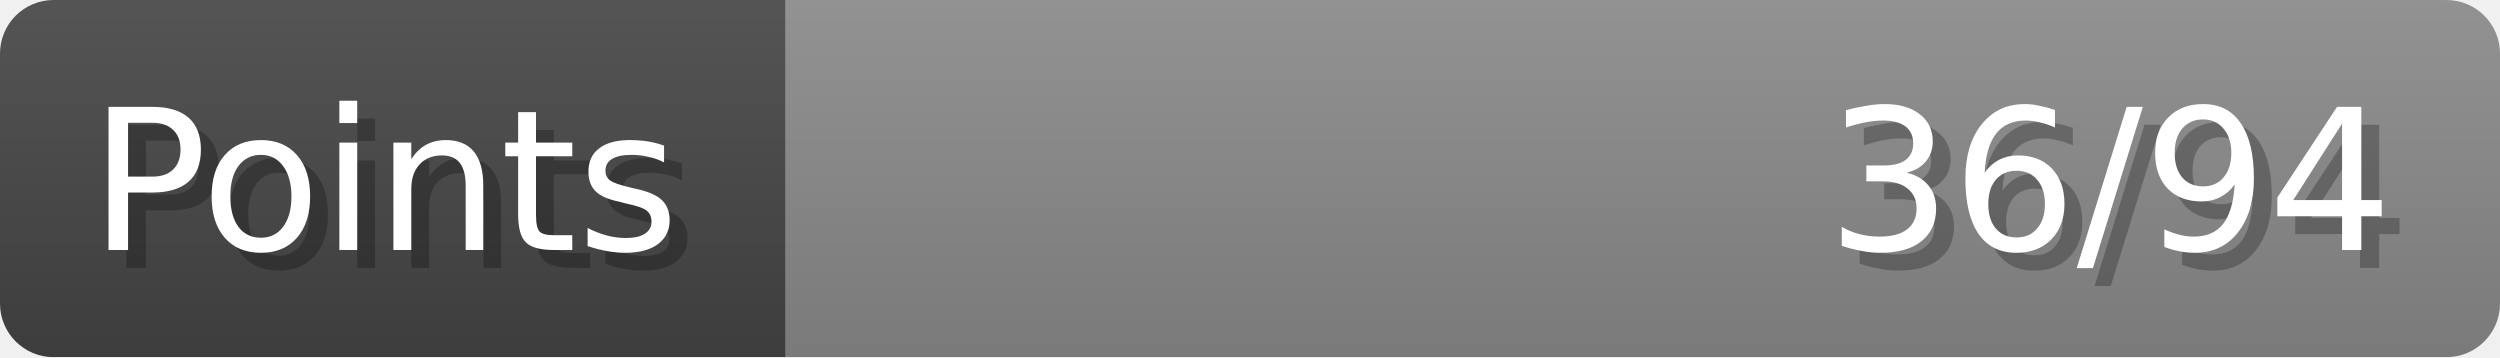
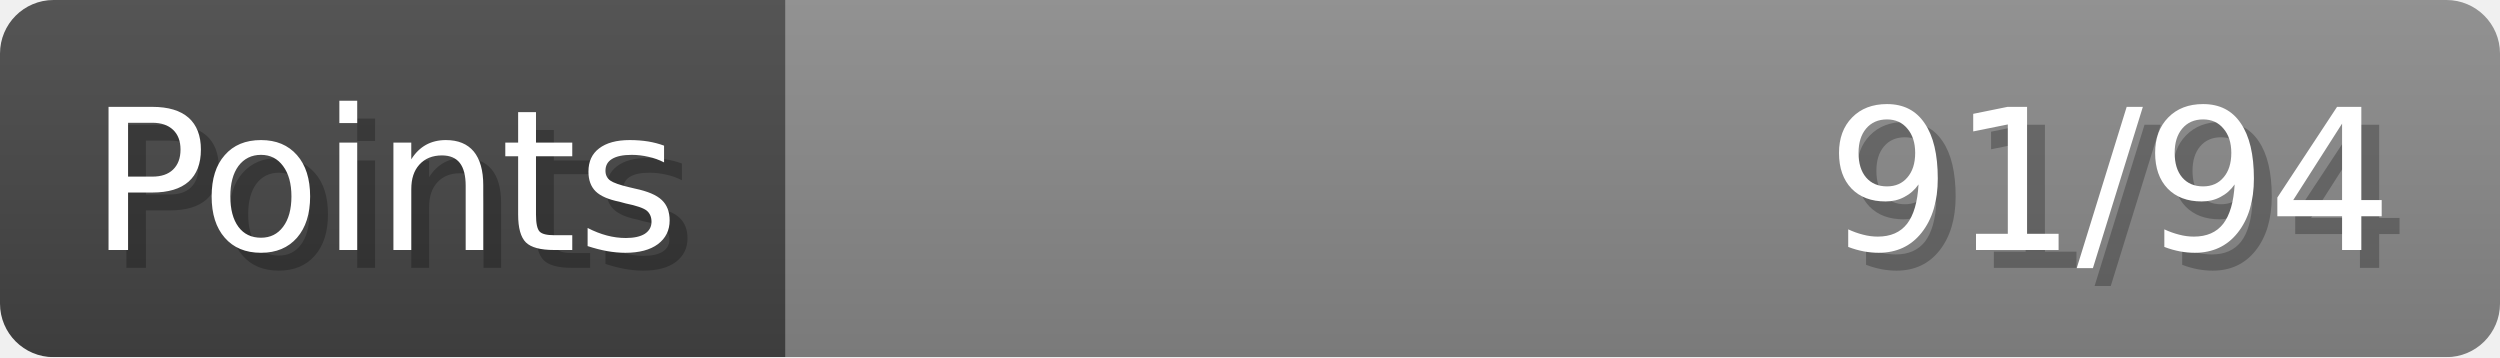
- <svg xmlns="http://www.w3.org/2000/svg" width="140px" height="20px" role="img" aria-label="Points: 36/94">
+ <svg xmlns="http://www.w3.org/2000/svg" width="140px" height="20px" role="img" aria-label="Points: 91/94">
  <linearGradient id="a" x2="0" y2="100%">
    <stop offset="0" stop-opacity=".1" stop-color="#EEE" />
    <stop offset="1" stop-opacity=".1" />
  </linearGradient>
  <mask id="m">
    <rect width="100%" height="100%" rx="3" fill="#FFF" />
  </mask>
  <g mask="url(#m)">
    <rect x="0" y="0" width="44" height="20" fill="#444" />
    <svg x="44" y="0" width="96" height="20">
      <rect width="100%" height="100%" fill="#888888" />
      <rect width="0%" height="100%" fill="#33CC11" transform="">
-         <animate attributeName="width" begin="0.5s" dur="600ms" from="0%" to="38%" repeatCount="1" fill="freeze" calcMode="spline" keyTimes="0; 1" keySplines="0.3, 0.61, 0.355, 1" />
+         <animate attributeName="width" begin="0.5s" dur="600ms" from="0%" to="96%" repeatCount="1" fill="freeze" calcMode="spline" keyTimes="0; 1" keySplines="0.3, 0.61, 0.355, 1" />
      </rect>
    </svg>
    <rect width="140" height="20" fill="url(#a)" />
  </g>
  <g aria-hidden="true" font-size="11" font-family="Verdana, DejaVu Sans, sans-serif" fill="#FFFFFF">
    <text x="6" y="15" fill="#000" opacity="0.25">Points</text>
    <text x="5" y="14">Points</text>
-     <text x="135" y="15" fill="#000" opacity="0.25" text-anchor="end">36/94</text>
-     <text x="134" y="14" text-anchor="end">36/94</text>
+     <text x="135" y="15" fill="#000" opacity="0.25" text-anchor="end">91/94</text>
+     <text x="134" y="14" text-anchor="end">91/94</text>
  </g>
</svg>
